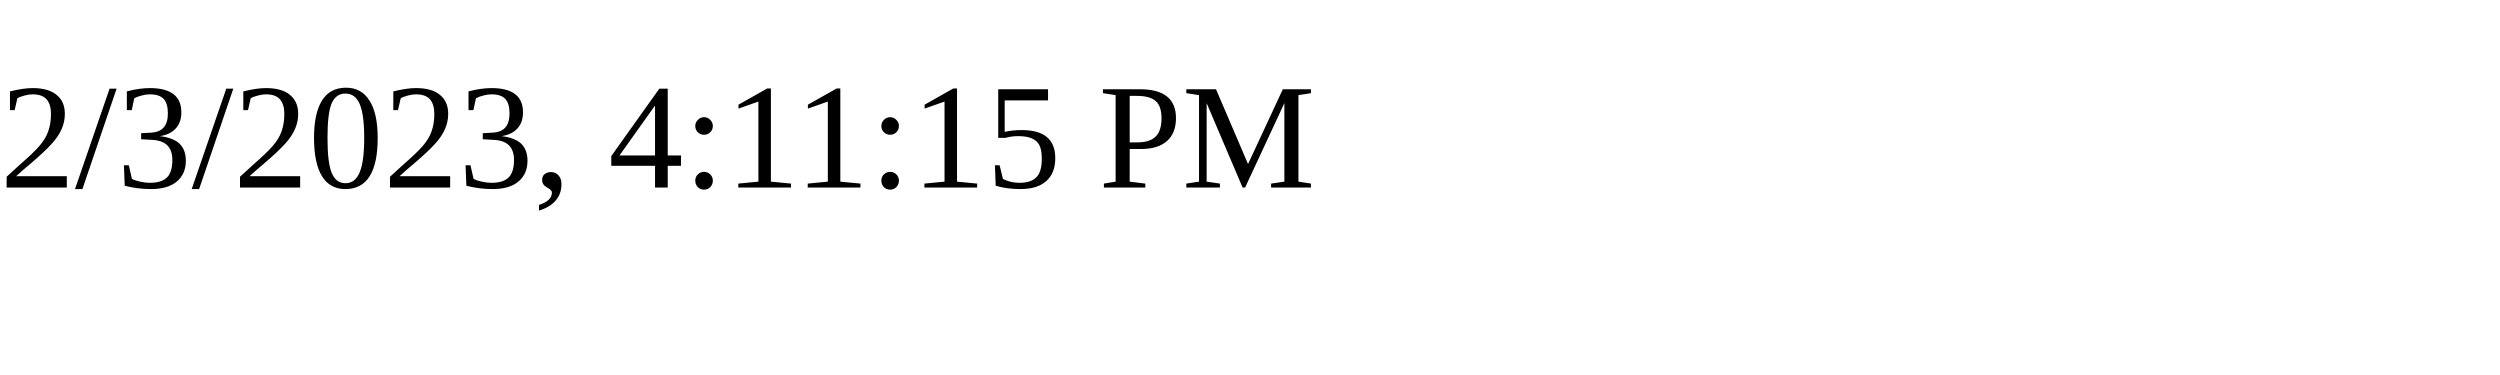
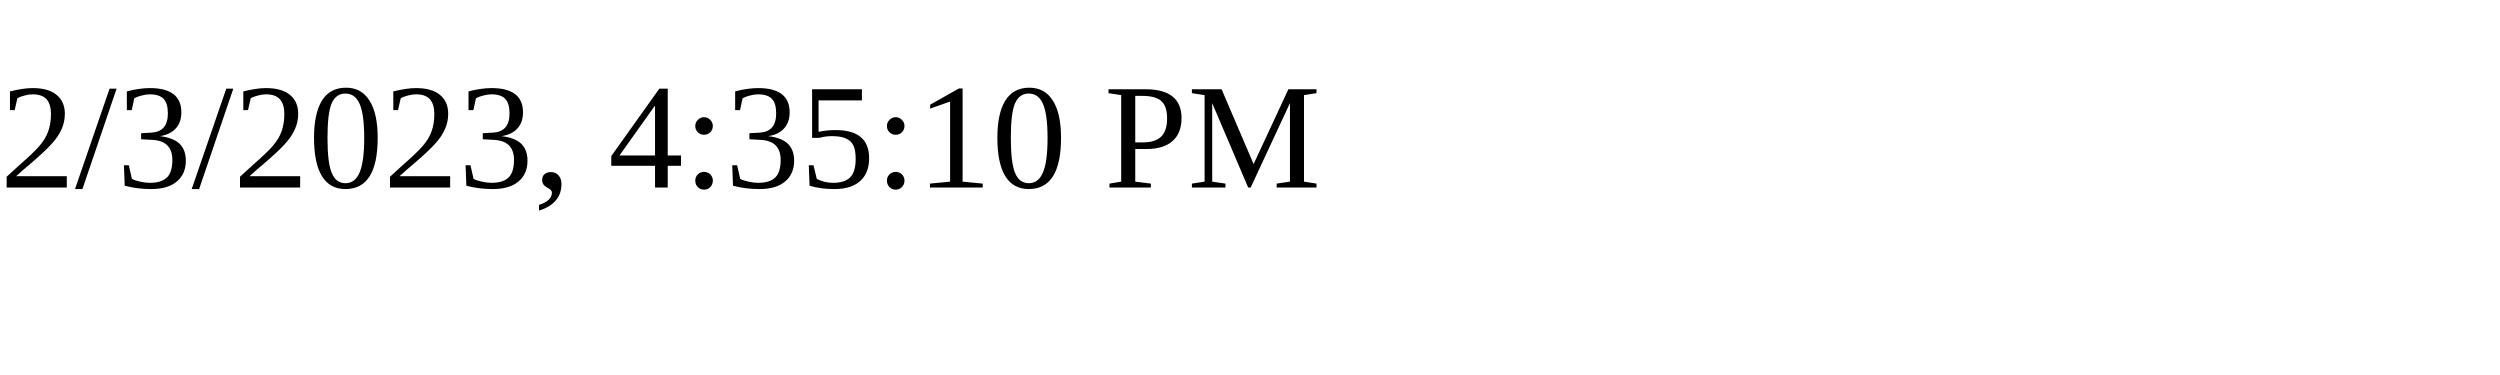
<svg xmlns="http://www.w3.org/2000/svg" height="30" width="200">
-   <text x="0" y="15">2/3/2023, 4:11:15 PM</text>
+   <text x="0" y="15">2/3/2023, 4:35:10 PM</text>
</svg>
